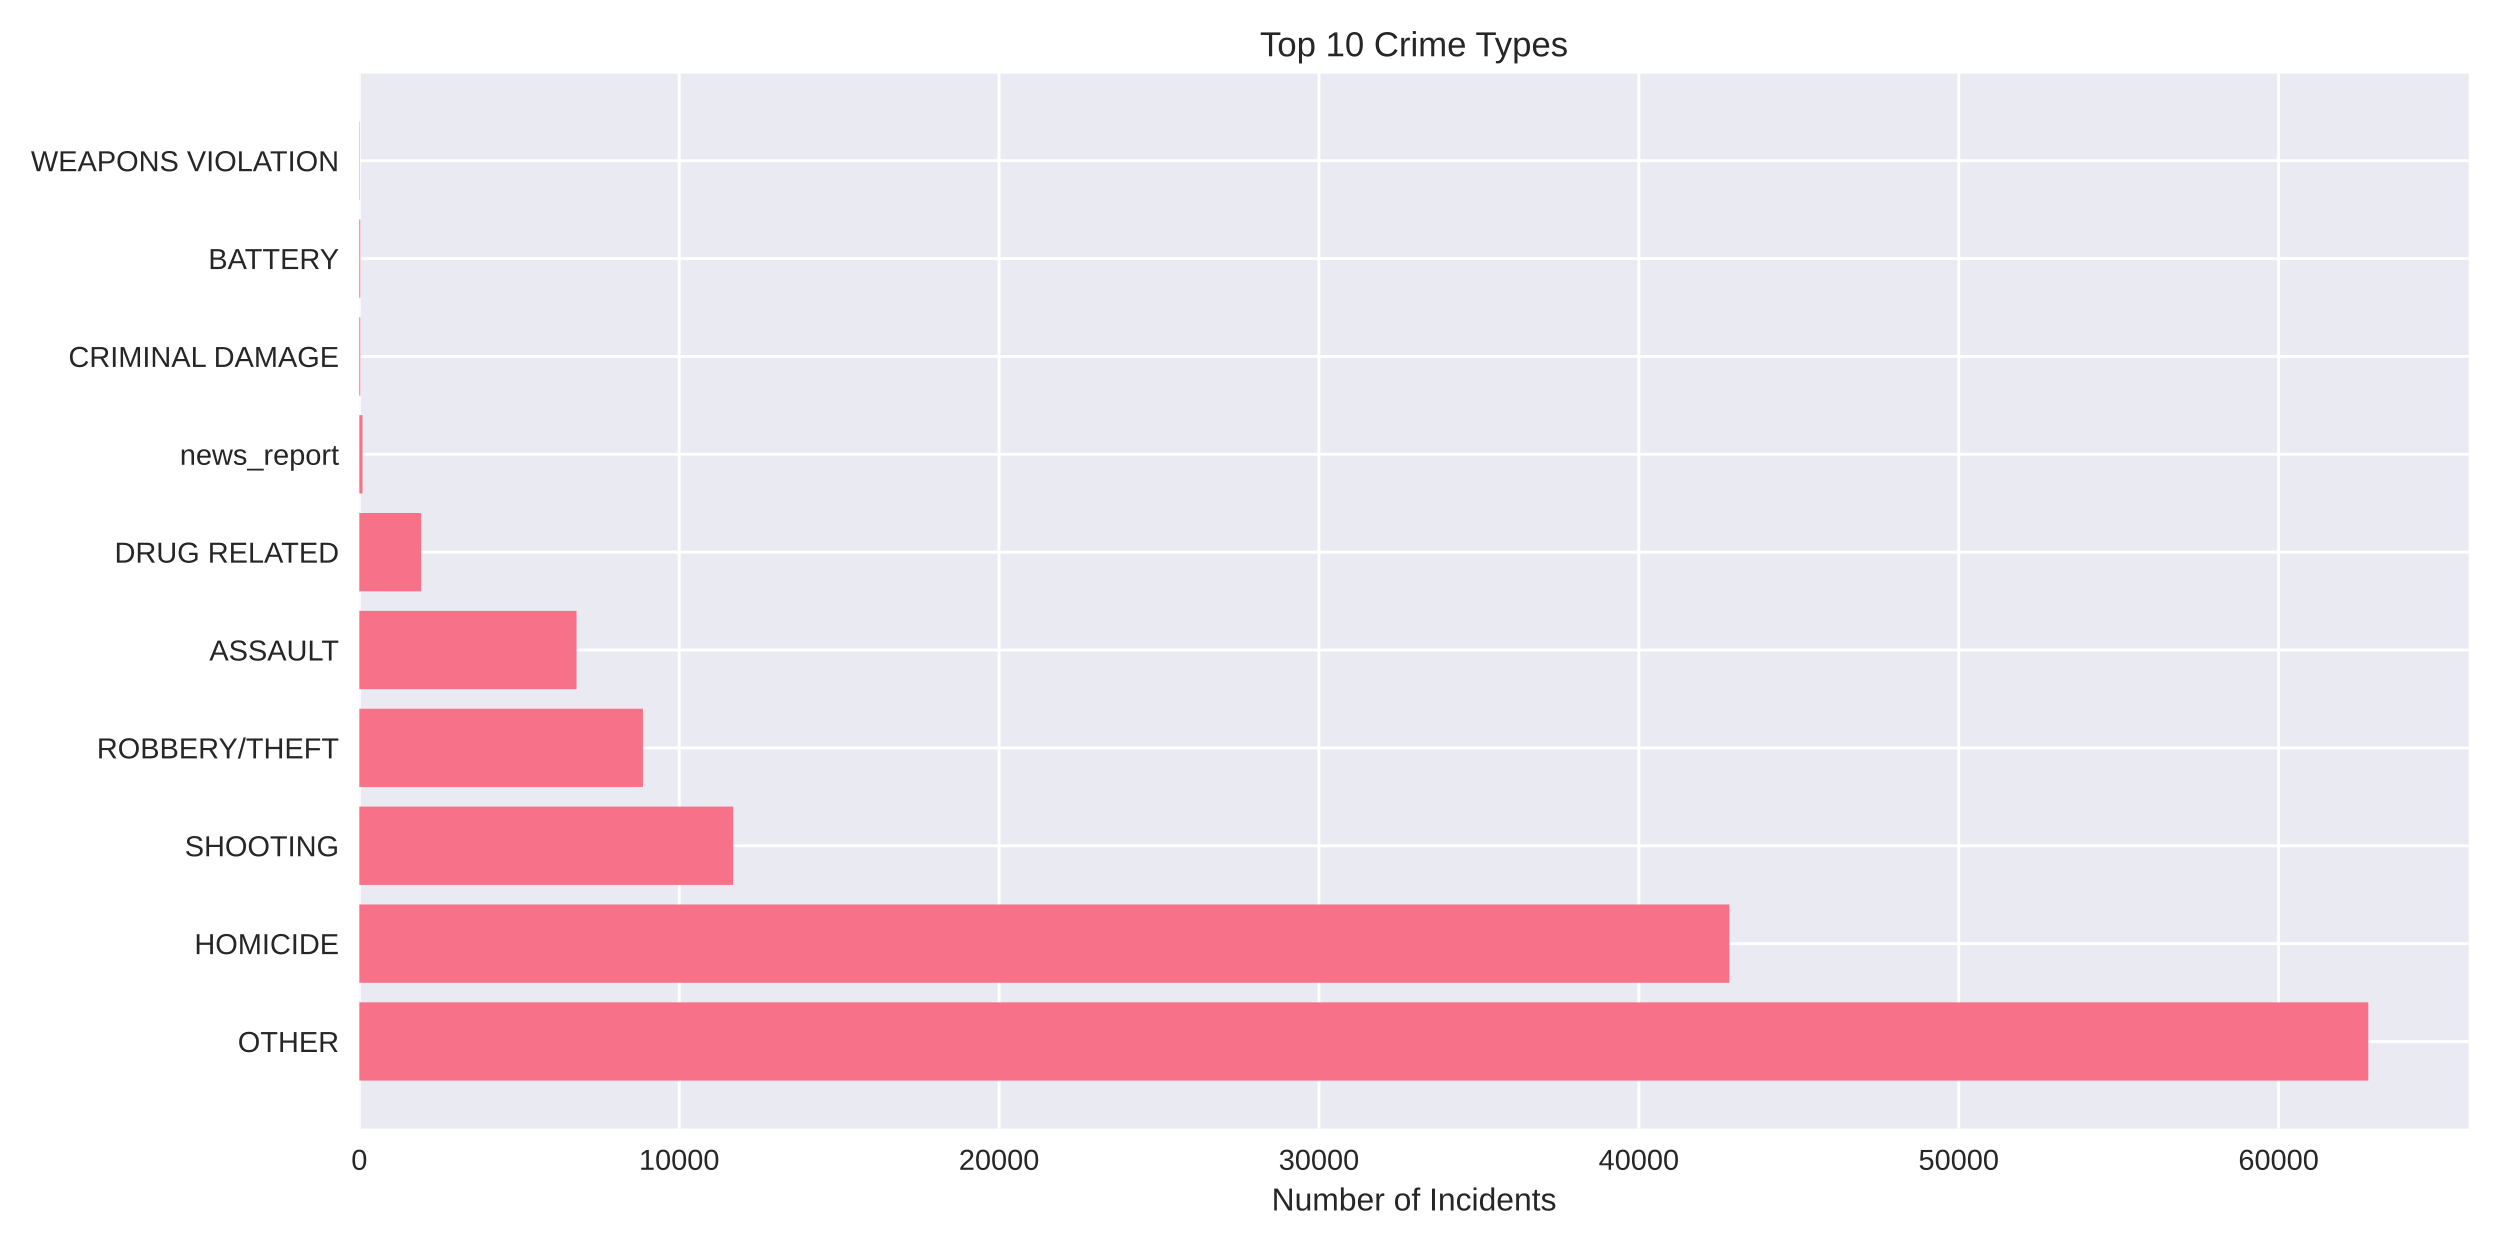
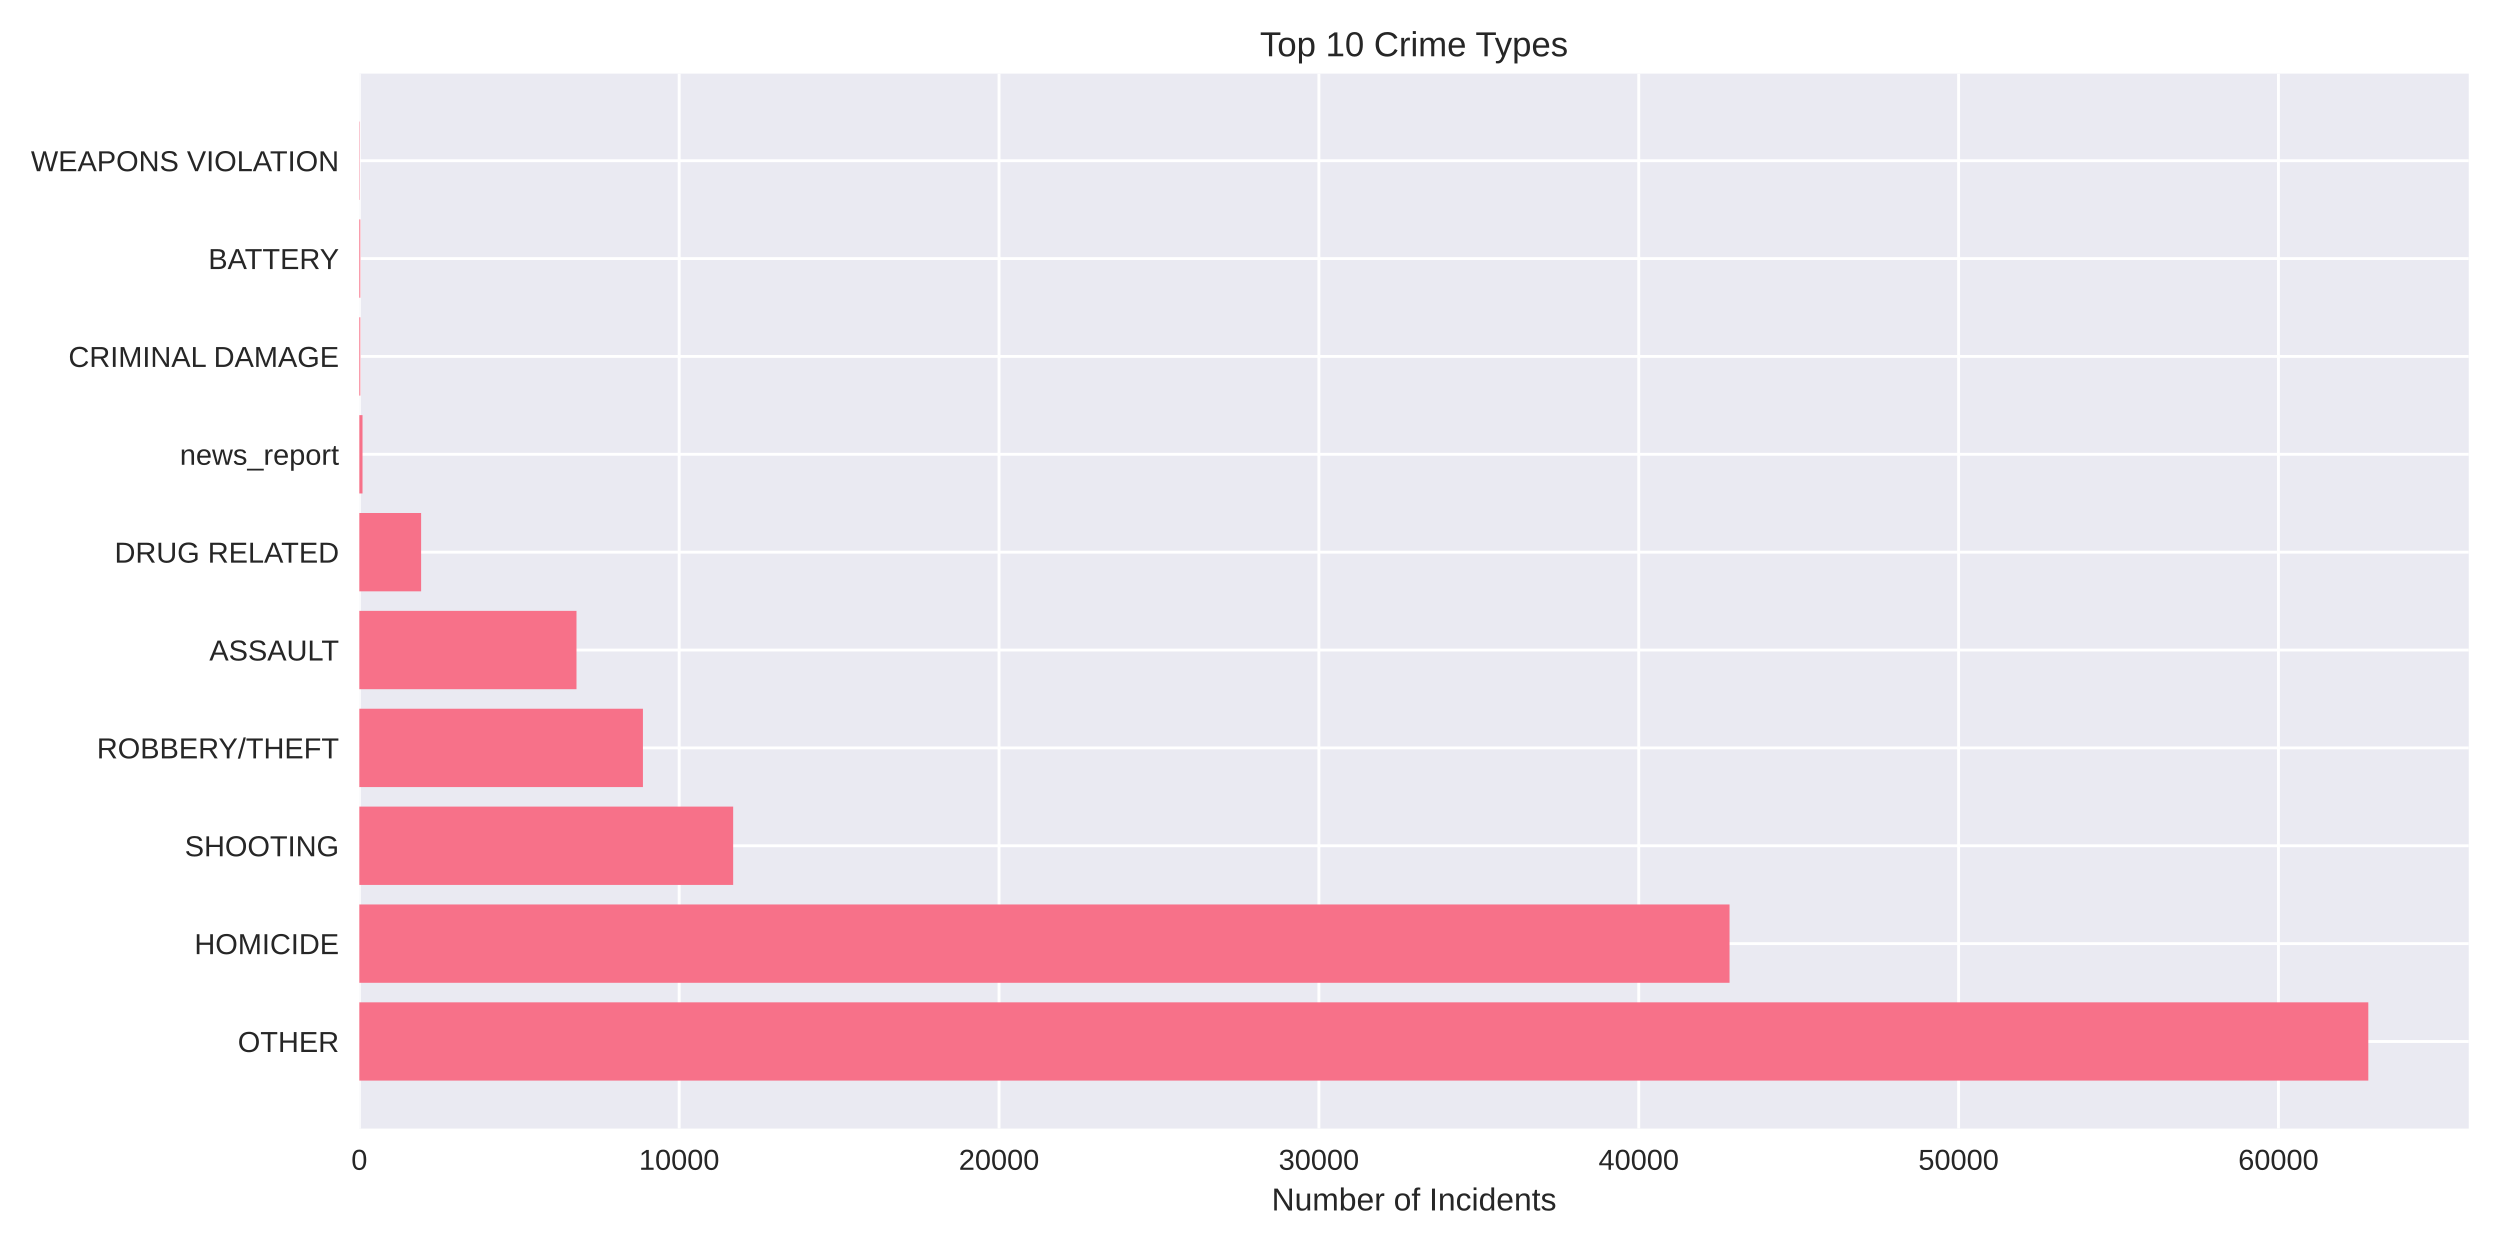
<svg xmlns="http://www.w3.org/2000/svg" width="864pt" height="432pt" viewBox="0 0 864 432" version="1.1">
  <defs>
    <style type="text/css">*{stroke-linejoin: round; stroke-linecap: butt}</style>
  </defs>
  <g id="figure_1">
    <g id="patch_1">
      <path d="M 0 432  L 864 432  L 864 0  L 0 0  z " style="fill: #ffffff" />
    </g>
    <g id="axes_1">
      <g id="patch_2">
        <path d="M 124.18 390.04  L 853.2 390.04  L 853.2 25.44  L 124.18 25.44  z " style="fill: #eaeaf2" />
      </g>
      <g id="matplotlib.axis_1">
        <g id="xtick_1">
          <g id="line2d_1">
-             <path d="M 124.18 390.04  L 124.18 25.44  " clip-path="url(#p963d9f5d7e)" style="fill: none; stroke: #ffffff; stroke-linecap: round" />
+             <path d="M 124.18 390.04  L 124.18 25.44  " clip-path="url(#p1eb32f4e79)" style="fill: none; stroke: #ffffff; stroke-linecap: round" />
          </g>
          <g id="line2d_2" />
          <g id="text_1">
            <text style="fill: #262626; font: 10px 'Arial', 'Liberation Sans', 'DejaVu Sans', 'Bitstream Vera Sans', sans-serif; text-anchor: middle" x="124.18" y="404.287" transform="rotate(-0 124.18 404.2869)">0</text>
          </g>
        </g>
        <g id="xtick_2">
          <g id="line2d_3">
-             <path d="M 234.731 390.04  L 234.731 25.44  " clip-path="url(#p963d9f5d7e)" style="fill: none; stroke: #ffffff; stroke-linecap: round" />
+             <path d="M 234.722 390.04  L 234.722 25.44  " clip-path="url(#p1eb32f4e79)" style="fill: none; stroke: #ffffff; stroke-linecap: round" />
          </g>
          <g id="line2d_4" />
          <g id="text_2">
-             <text style="fill: #262626; font: 10px 'Arial', 'Liberation Sans', 'DejaVu Sans', 'Bitstream Vera Sans', sans-serif; text-anchor: middle" x="234.731" y="404.287" transform="rotate(-0 234.731 404.2869)">10000</text>
+             <text style="fill: #262626; font: 10px 'Arial', 'Liberation Sans', 'DejaVu Sans', 'Bitstream Vera Sans', sans-serif; text-anchor: middle" x="234.722" y="404.287" transform="rotate(-0 234.7222 404.2869)">10000</text>
          </g>
        </g>
        <g id="xtick_3">
          <g id="line2d_5">
-             <path d="M 345.282 390.04  L 345.282 25.44  " clip-path="url(#p963d9f5d7e)" style="fill: none; stroke: #ffffff; stroke-linecap: round" />
+             <path d="M 345.264 390.04  L 345.264 25.44  " clip-path="url(#p1eb32f4e79)" style="fill: none; stroke: #ffffff; stroke-linecap: round" />
          </g>
          <g id="line2d_6" />
          <g id="text_3">
-             <text style="fill: #262626; font: 10px 'Arial', 'Liberation Sans', 'DejaVu Sans', 'Bitstream Vera Sans', sans-serif; text-anchor: middle" x="345.282" y="404.287" transform="rotate(-0 345.2821 404.2869)">20000</text>
+             <text style="fill: #262626; font: 10px 'Arial', 'Liberation Sans', 'DejaVu Sans', 'Bitstream Vera Sans', sans-serif; text-anchor: middle" x="345.264" y="404.287" transform="rotate(-0 345.2645 404.2869)">20000</text>
          </g>
        </g>
        <g id="xtick_4">
          <g id="line2d_7">
-             <path d="M 455.833 390.04  L 455.833 25.44  " clip-path="url(#p963d9f5d7e)" style="fill: none; stroke: #ffffff; stroke-linecap: round" />
+             <path d="M 455.807 390.04  L 455.807 25.44  " clip-path="url(#p1eb32f4e79)" style="fill: none; stroke: #ffffff; stroke-linecap: round" />
          </g>
          <g id="line2d_8" />
          <g id="text_4">
-             <text style="fill: #262626; font: 10px 'Arial', 'Liberation Sans', 'DejaVu Sans', 'Bitstream Vera Sans', sans-serif; text-anchor: middle" x="455.833" y="404.287" transform="rotate(-0 455.8331 404.2869)">30000</text>
+             <text style="fill: #262626; font: 10px 'Arial', 'Liberation Sans', 'DejaVu Sans', 'Bitstream Vera Sans', sans-serif; text-anchor: middle" x="455.807" y="404.287" transform="rotate(-0 455.8067 404.2869)">30000</text>
          </g>
        </g>
        <g id="xtick_5">
          <g id="line2d_9">
-             <path d="M 566.384 390.04  L 566.384 25.44  " clip-path="url(#p963d9f5d7e)" style="fill: none; stroke: #ffffff; stroke-linecap: round" />
+             <path d="M 566.349 390.04  L 566.349 25.44  " clip-path="url(#p1eb32f4e79)" style="fill: none; stroke: #ffffff; stroke-linecap: round" />
          </g>
          <g id="line2d_10" />
          <g id="text_5">
-             <text style="fill: #262626; font: 10px 'Arial', 'Liberation Sans', 'DejaVu Sans', 'Bitstream Vera Sans', sans-serif; text-anchor: middle" x="566.384" y="404.287" transform="rotate(-0 566.3842 404.2869)">40000</text>
+             <text style="fill: #262626; font: 10px 'Arial', 'Liberation Sans', 'DejaVu Sans', 'Bitstream Vera Sans', sans-serif; text-anchor: middle" x="566.349" y="404.287" transform="rotate(-0 566.349 404.2869)">40000</text>
          </g>
        </g>
        <g id="xtick_6">
          <g id="line2d_11">
-             <path d="M 676.935 390.04  L 676.935 25.44  " clip-path="url(#p963d9f5d7e)" style="fill: none; stroke: #ffffff; stroke-linecap: round" />
+             <path d="M 676.891 390.04  L 676.891 25.44  " clip-path="url(#p1eb32f4e79)" style="fill: none; stroke: #ffffff; stroke-linecap: round" />
          </g>
          <g id="line2d_12" />
          <g id="text_6">
-             <text style="fill: #262626; font: 10px 'Arial', 'Liberation Sans', 'DejaVu Sans', 'Bitstream Vera Sans', sans-serif; text-anchor: middle" x="676.935" y="404.287" transform="rotate(-0 676.9352 404.2869)">50000</text>
+             <text style="fill: #262626; font: 10px 'Arial', 'Liberation Sans', 'DejaVu Sans', 'Bitstream Vera Sans', sans-serif; text-anchor: middle" x="676.891" y="404.287" transform="rotate(-0 676.8912 404.2869)">50000</text>
          </g>
        </g>
        <g id="xtick_7">
          <g id="line2d_13">
-             <path d="M 787.486 390.04  L 787.486 25.44  " clip-path="url(#p963d9f5d7e)" style="fill: none; stroke: #ffffff; stroke-linecap: round" />
+             <path d="M 787.433 390.04  L 787.433 25.44  " clip-path="url(#p1eb32f4e79)" style="fill: none; stroke: #ffffff; stroke-linecap: round" />
          </g>
          <g id="line2d_14" />
          <g id="text_7">
-             <text style="fill: #262626; font: 10px 'Arial', 'Liberation Sans', 'DejaVu Sans', 'Bitstream Vera Sans', sans-serif; text-anchor: middle" x="787.486" y="404.287" transform="rotate(-0 787.4863 404.2869)">60000</text>
+             <text style="fill: #262626; font: 10px 'Arial', 'Liberation Sans', 'DejaVu Sans', 'Bitstream Vera Sans', sans-serif; text-anchor: middle" x="787.433" y="404.287" transform="rotate(-0 787.4334 404.2869)">60000</text>
          </g>
        </g>
        <g id="text_8">
          <text style="fill: #262626; font: 11px 'Arial', 'Liberation Sans', 'DejaVu Sans', 'Bitstream Vera Sans', sans-serif; text-anchor: middle" x="488.69" y="418.333" transform="rotate(-0 488.69 418.3334)">Number of Incidents</text>
        </g>
      </g>
      <g id="matplotlib.axis_2">
        <g id="ytick_1">
          <g id="line2d_15">
-             <path d="M 124.18 359.939  L 853.2 359.939  " clip-path="url(#p963d9f5d7e)" style="fill: none; stroke: #ffffff; stroke-linecap: round" />
+             <path d="M 124.18 359.939  L 853.2 359.939  " clip-path="url(#p1eb32f4e79)" style="fill: none; stroke: #ffffff; stroke-linecap: round" />
          </g>
          <g id="line2d_16" />
          <g id="text_9">
            <text style="fill: #262626; font: 10px 'Arial', 'Liberation Sans', 'DejaVu Sans', 'Bitstream Vera Sans', sans-serif; text-anchor: end" x="117.18" y="363.562" transform="rotate(-0 117.18 363.562)">OTHER</text>
          </g>
        </g>
        <g id="ytick_2">
          <g id="line2d_17">
-             <path d="M 124.18 326.117  L 853.2 326.117  " clip-path="url(#p963d9f5d7e)" style="fill: none; stroke: #ffffff; stroke-linecap: round" />
+             <path d="M 124.18 326.117  L 853.2 326.117  " clip-path="url(#p1eb32f4e79)" style="fill: none; stroke: #ffffff; stroke-linecap: round" />
          </g>
          <g id="line2d_18" />
          <g id="text_10">
            <text style="fill: #262626; font: 10px 'Arial', 'Liberation Sans', 'DejaVu Sans', 'Bitstream Vera Sans', sans-serif; text-anchor: end" x="117.18" y="329.74" transform="rotate(-0 117.18 329.7401)">HOMICIDE</text>
          </g>
        </g>
        <g id="ytick_3">
          <g id="line2d_19">
-             <path d="M 124.18 292.295  L 853.2 292.295  " clip-path="url(#p963d9f5d7e)" style="fill: none; stroke: #ffffff; stroke-linecap: round" />
+             <path d="M 124.18 292.295  L 853.2 292.295  " clip-path="url(#p1eb32f4e79)" style="fill: none; stroke: #ffffff; stroke-linecap: round" />
          </g>
          <g id="line2d_20" />
          <g id="text_11">
            <text style="fill: #262626; font: 10px 'Arial', 'Liberation Sans', 'DejaVu Sans', 'Bitstream Vera Sans', sans-serif; text-anchor: end" x="117.18" y="295.918" transform="rotate(-0 117.18 295.9182)">SHOOTING</text>
          </g>
        </g>
        <g id="ytick_4">
          <g id="line2d_21">
-             <path d="M 124.18 258.473  L 853.2 258.473  " clip-path="url(#p963d9f5d7e)" style="fill: none; stroke: #ffffff; stroke-linecap: round" />
+             <path d="M 124.18 258.473  L 853.2 258.473  " clip-path="url(#p1eb32f4e79)" style="fill: none; stroke: #ffffff; stroke-linecap: round" />
          </g>
          <g id="line2d_22" />
          <g id="text_12">
            <text style="fill: #262626; font: 10px 'Arial', 'Liberation Sans', 'DejaVu Sans', 'Bitstream Vera Sans', sans-serif; text-anchor: end" x="117.18" y="262.096" transform="rotate(-0 117.18 262.0963)">ROBBERY/THEFT</text>
          </g>
        </g>
        <g id="ytick_5">
          <g id="line2d_23">
-             <path d="M 124.18 224.651  L 853.2 224.651  " clip-path="url(#p963d9f5d7e)" style="fill: none; stroke: #ffffff; stroke-linecap: round" />
+             <path d="M 124.18 224.651  L 853.2 224.651  " clip-path="url(#p1eb32f4e79)" style="fill: none; stroke: #ffffff; stroke-linecap: round" />
          </g>
          <g id="line2d_24" />
          <g id="text_13">
            <text style="fill: #262626; font: 10px 'Arial', 'Liberation Sans', 'DejaVu Sans', 'Bitstream Vera Sans', sans-serif; text-anchor: end" x="117.18" y="228.274" transform="rotate(-0 117.18 228.2744)">ASSAULT</text>
          </g>
        </g>
        <g id="ytick_6">
          <g id="line2d_25">
-             <path d="M 124.18 190.829  L 853.2 190.829  " clip-path="url(#p963d9f5d7e)" style="fill: none; stroke: #ffffff; stroke-linecap: round" />
+             <path d="M 124.18 190.829  L 853.2 190.829  " clip-path="url(#p1eb32f4e79)" style="fill: none; stroke: #ffffff; stroke-linecap: round" />
          </g>
          <g id="line2d_26" />
          <g id="text_14">
            <text style="fill: #262626; font: 10px 'Arial', 'Liberation Sans', 'DejaVu Sans', 'Bitstream Vera Sans', sans-serif; text-anchor: end" x="117.18" y="194.452" transform="rotate(-0 117.18 194.4525)">DRUG RELATED</text>
          </g>
        </g>
        <g id="ytick_7">
          <g id="line2d_27">
-             <path d="M 124.18 157.007  L 853.2 157.007  " clip-path="url(#p963d9f5d7e)" style="fill: none; stroke: #ffffff; stroke-linecap: round" />
+             <path d="M 124.18 157.007  L 853.2 157.007  " clip-path="url(#p1eb32f4e79)" style="fill: none; stroke: #ffffff; stroke-linecap: round" />
          </g>
          <g id="line2d_28" />
          <g id="text_15">
            <text style="fill: #262626; font: 10px 'Arial', 'Liberation Sans', 'DejaVu Sans', 'Bitstream Vera Sans', sans-serif; text-anchor: end" x="117.18" y="160.631" transform="rotate(-0 117.18 160.6306)">news_report</text>
          </g>
        </g>
        <g id="ytick_8">
          <g id="line2d_29">
-             <path d="M 124.18 123.185  L 853.2 123.185  " clip-path="url(#p963d9f5d7e)" style="fill: none; stroke: #ffffff; stroke-linecap: round" />
+             <path d="M 124.18 123.185  L 853.2 123.185  " clip-path="url(#p1eb32f4e79)" style="fill: none; stroke: #ffffff; stroke-linecap: round" />
          </g>
          <g id="line2d_30" />
          <g id="text_16">
            <text style="fill: #262626; font: 10px 'Arial', 'Liberation Sans', 'DejaVu Sans', 'Bitstream Vera Sans', sans-serif; text-anchor: end" x="117.18" y="126.809" transform="rotate(-0 117.18 126.8087)">CRIMINAL DAMAGE</text>
          </g>
        </g>
        <g id="ytick_9">
          <g id="line2d_31">
-             <path d="M 124.18 89.363  L 853.2 89.363  " clip-path="url(#p963d9f5d7e)" style="fill: none; stroke: #ffffff; stroke-linecap: round" />
+             <path d="M 124.18 89.363  L 853.2 89.363  " clip-path="url(#p1eb32f4e79)" style="fill: none; stroke: #ffffff; stroke-linecap: round" />
          </g>
          <g id="line2d_32" />
          <g id="text_17">
            <text style="fill: #262626; font: 10px 'Arial', 'Liberation Sans', 'DejaVu Sans', 'Bitstream Vera Sans', sans-serif; text-anchor: end" x="117.18" y="92.987" transform="rotate(-0 117.18 92.98681)">BATTERY</text>
          </g>
        </g>
        <g id="ytick_10">
          <g id="line2d_33">
-             <path d="M 124.18 55.541  L 853.2 55.541  " clip-path="url(#p963d9f5d7e)" style="fill: none; stroke: #ffffff; stroke-linecap: round" />
+             <path d="M 124.18 55.541  L 853.2 55.541  " clip-path="url(#p1eb32f4e79)" style="fill: none; stroke: #ffffff; stroke-linecap: round" />
          </g>
          <g id="line2d_34" />
          <g id="text_18">
            <text style="fill: #262626; font: 10px 'Arial', 'Liberation Sans', 'DejaVu Sans', 'Bitstream Vera Sans', sans-serif; text-anchor: end" x="117.18" y="59.165" transform="rotate(-0 117.18 59.16492)">WEAPONS VIOLATION</text>
          </g>
        </g>
      </g>
      <g id="patch_3">
-         <path d="M 124.18 373.467  L 818.485 373.467  L 818.485 346.41  L 124.18 346.41  z " clip-path="url(#p963d9f5d7e)" style="fill: #f77189" />
+         <path d="M 124.18 373.467  L 818.485 373.467  L 818.485 346.41  L 124.18 346.41  z " clip-path="url(#p1eb32f4e79)" style="fill: #f77189" />
      </g>
      <g id="patch_4">
-         <path d="M 124.18 339.645  L 597.681 339.645  L 597.681 312.588  L 124.18 312.588  z " clip-path="url(#p963d9f5d7e)" style="fill: #f77189" />
+         <path d="M 124.18 339.645  L 597.732 339.645  L 597.732 312.588  L 124.18 312.588  z " clip-path="url(#p1eb32f4e79)" style="fill: #f77189" />
      </g>
      <g id="patch_5">
-         <path d="M 124.18 305.823  L 253.392 305.823  L 253.392 278.766  L 124.18 278.766  z " clip-path="url(#p963d9f5d7e)" style="fill: #f77189" />
+         <path d="M 124.18 305.823  L 253.382 305.823  L 253.382 278.766  L 124.18 278.766  z " clip-path="url(#p1eb32f4e79)" style="fill: #f77189" />
      </g>
      <g id="patch_6">
-         <path d="M 124.18 272.002  L 222.195 272.002  L 222.195 244.944  L 124.18 244.944  z " clip-path="url(#p963d9f5d7e)" style="fill: #f77189" />
+         <path d="M 124.18 272.002  L 222.198 272.002  L 222.198 244.944  L 124.18 244.944  z " clip-path="url(#p1eb32f4e79)" style="fill: #f77189" />
      </g>
      <g id="patch_7">
-         <path d="M 124.18 238.18  L 199.244 238.18  L 199.244 211.122  L 124.18 211.122  z " clip-path="url(#p963d9f5d7e)" style="fill: #f77189" />
+         <path d="M 124.18 238.18  L 199.238 238.18  L 199.238 211.122  L 124.18 211.122  z " clip-path="url(#p1eb32f4e79)" style="fill: #f77189" />
      </g>
      <g id="patch_8">
-         <path d="M 124.18 204.358  L 145.538 204.358  L 145.538 177.3  L 124.18 177.3  z " clip-path="url(#p963d9f5d7e)" style="fill: #f77189" />
+         <path d="M 124.18 204.358  L 145.537 204.358  L 145.537 177.3  L 124.18 177.3  z " clip-path="url(#p1eb32f4e79)" style="fill: #f77189" />
      </g>
      <g id="patch_9">
-         <path d="M 124.18 170.536  L 125.286 170.536  L 125.286 143.478  L 124.18 143.478  z " clip-path="url(#p963d9f5d7e)" style="fill: #f77189" />
+         <path d="M 124.18 170.536  L 125.285 170.536  L 125.285 143.478  L 124.18 143.478  z " clip-path="url(#p1eb32f4e79)" style="fill: #f77189" />
      </g>
      <g id="patch_10">
-         <path d="M 124.18 136.714  L 124.523 136.714  L 124.523 109.657  L 124.18 109.657  z " clip-path="url(#p963d9f5d7e)" style="fill: #f77189" />
+         <path d="M 124.18 136.714  L 124.523 136.714  L 124.523 109.657  L 124.18 109.657  z " clip-path="url(#p1eb32f4e79)" style="fill: #f77189" />
      </g>
      <g id="patch_11">
-         <path d="M 124.18 102.892  L 124.523 102.892  L 124.523 75.835  L 124.18 75.835  z " clip-path="url(#p963d9f5d7e)" style="fill: #f77189" />
+         <path d="M 124.18 102.892  L 124.523 102.892  L 124.523 75.835  L 124.18 75.835  z " clip-path="url(#p1eb32f4e79)" style="fill: #f77189" />
      </g>
      <g id="patch_12">
-         <path d="M 124.18 69.07  L 124.302 69.07  L 124.302 42.013  L 124.18 42.013  z " clip-path="url(#p963d9f5d7e)" style="fill: #f77189" />
+         <path d="M 124.18 69.07  L 124.302 69.07  L 124.302 42.013  L 124.18 42.013  z " clip-path="url(#p1eb32f4e79)" style="fill: #f77189" />
      </g>
      <g id="patch_13">
        <path d="M 124.18 390.04  L 124.18 25.44  " style="fill: none" />
      </g>
      <g id="patch_14">
        <path d="M 853.2 390.04  L 853.2 25.44  " style="fill: none" />
      </g>
      <g id="patch_15">
        <path d="M 124.18 390.04  L 853.2 390.04  " style="fill: none" />
      </g>
      <g id="patch_16">
        <path d="M 124.18 25.44  L 853.2 25.44  " style="fill: none" />
      </g>
      <g id="text_19">
        <text style="fill: #262626; font: 12px 'Arial', 'Liberation Sans', 'DejaVu Sans', 'Bitstream Vera Sans', sans-serif; text-anchor: middle" x="488.69" y="19.44" transform="rotate(-0 488.69 19.44)">Top 10 Crime Types</text>
      </g>
    </g>
  </g>
  <defs>
-     <clipPath id="p963d9f5d7e">
+     <clipPath id="p1eb32f4e79">
      <rect x="124.18" y="25.44" width="729.02" height="364.6" />
    </clipPath>
  </defs>
</svg>
